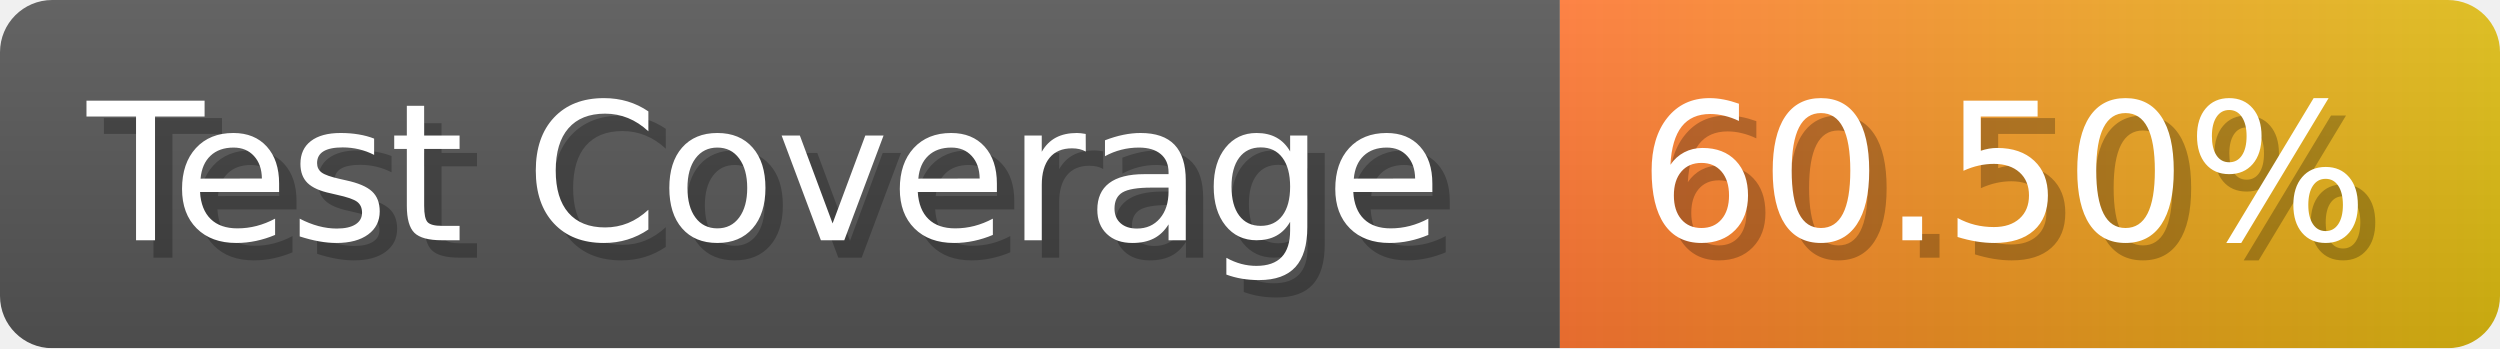
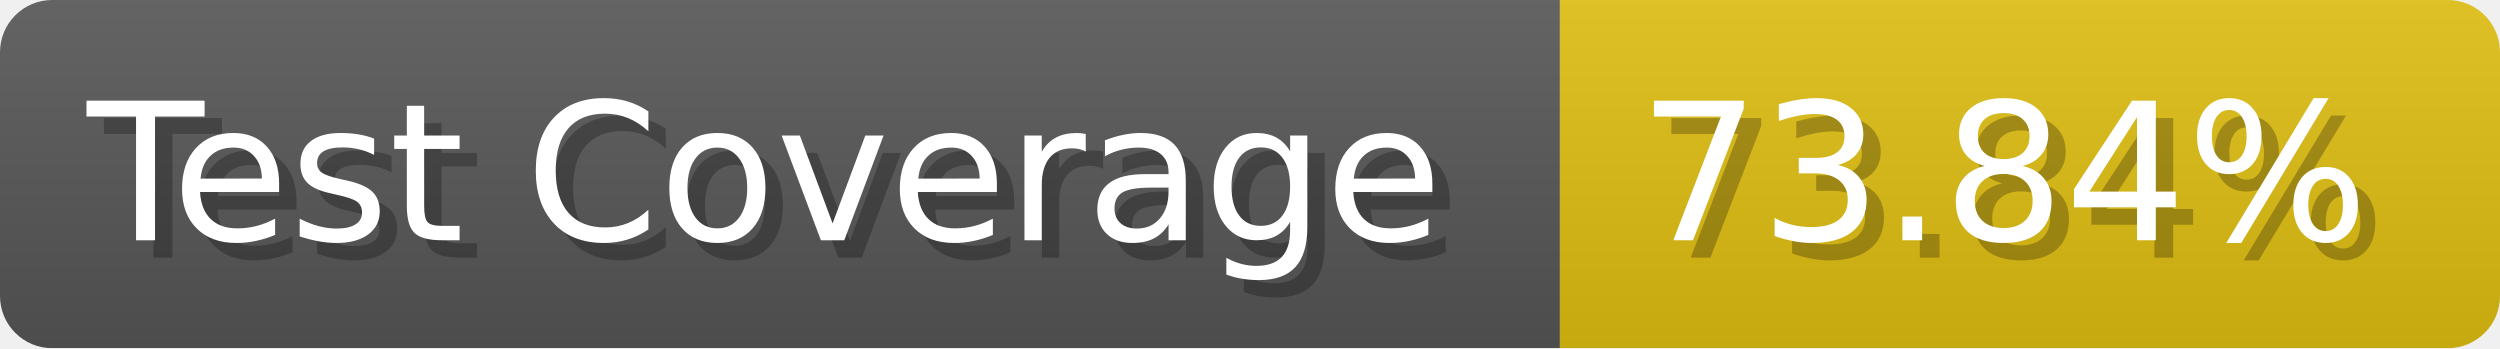
- <svg xmlns="http://www.w3.org/2000/svg" width="143.6" height="20" viewBox="0 0 1436 200" role="img" aria-label="Test Coverage: 60.50%">
+ <svg xmlns="http://www.w3.org/2000/svg" width="143.6" height="20" viewBox="0 0 1436 200" role="img" aria-label="Test Coverage: 73.84%">
  <linearGradient id="a" x2="0" y2="100%">
    <stop offset="0" stop-opacity=".1" stop-color="#EEE" />
    <stop offset="1" stop-opacity=".1" />
  </linearGradient>
  <mask id="m">
    <rect width="1436" height="200" rx="30" fill="#FFF" />
  </mask>
  <g mask="url(#m)">
    <rect width="896" height="200" fill="#555" />
-     <rect width="540" height="200" fill="url(#x)" x="896" />
+     <rect width="540" height="200" fill="#DB1" x="896" />
    <rect width="1436" height="200" fill="url(#a)" />
  </g>
  <g aria-hidden="true" fill="#fff" text-anchor="start" font-family="Verdana,DejaVu Sans,sans-serif" font-size="110">
    <text x="60" y="148" textLength="796" fill="#000" opacity="0.25">Test Coverage</text>
    <text x="50" y="138" textLength="796">Test Coverage</text>
-     <text x="951" y="148" textLength="440" fill="#000" opacity="0.25">60.50%</text>
-     <text x="941" y="138" textLength="440">60.50%</text>
+     <text x="951" y="148" textLength="440" fill="#000" opacity="0.25">73.84%</text>
+     <text x="941" y="138" textLength="440">73.84%</text>
  </g>
-   <linearGradient id="x" x1="0%" y1="0%" x2="100%" y2="0%">
-     <stop offset="0%" style="stop-color:#F73" />
-     <stop offset="100%" style="stop-color:#DB1" />
-   </linearGradient>
</svg>
